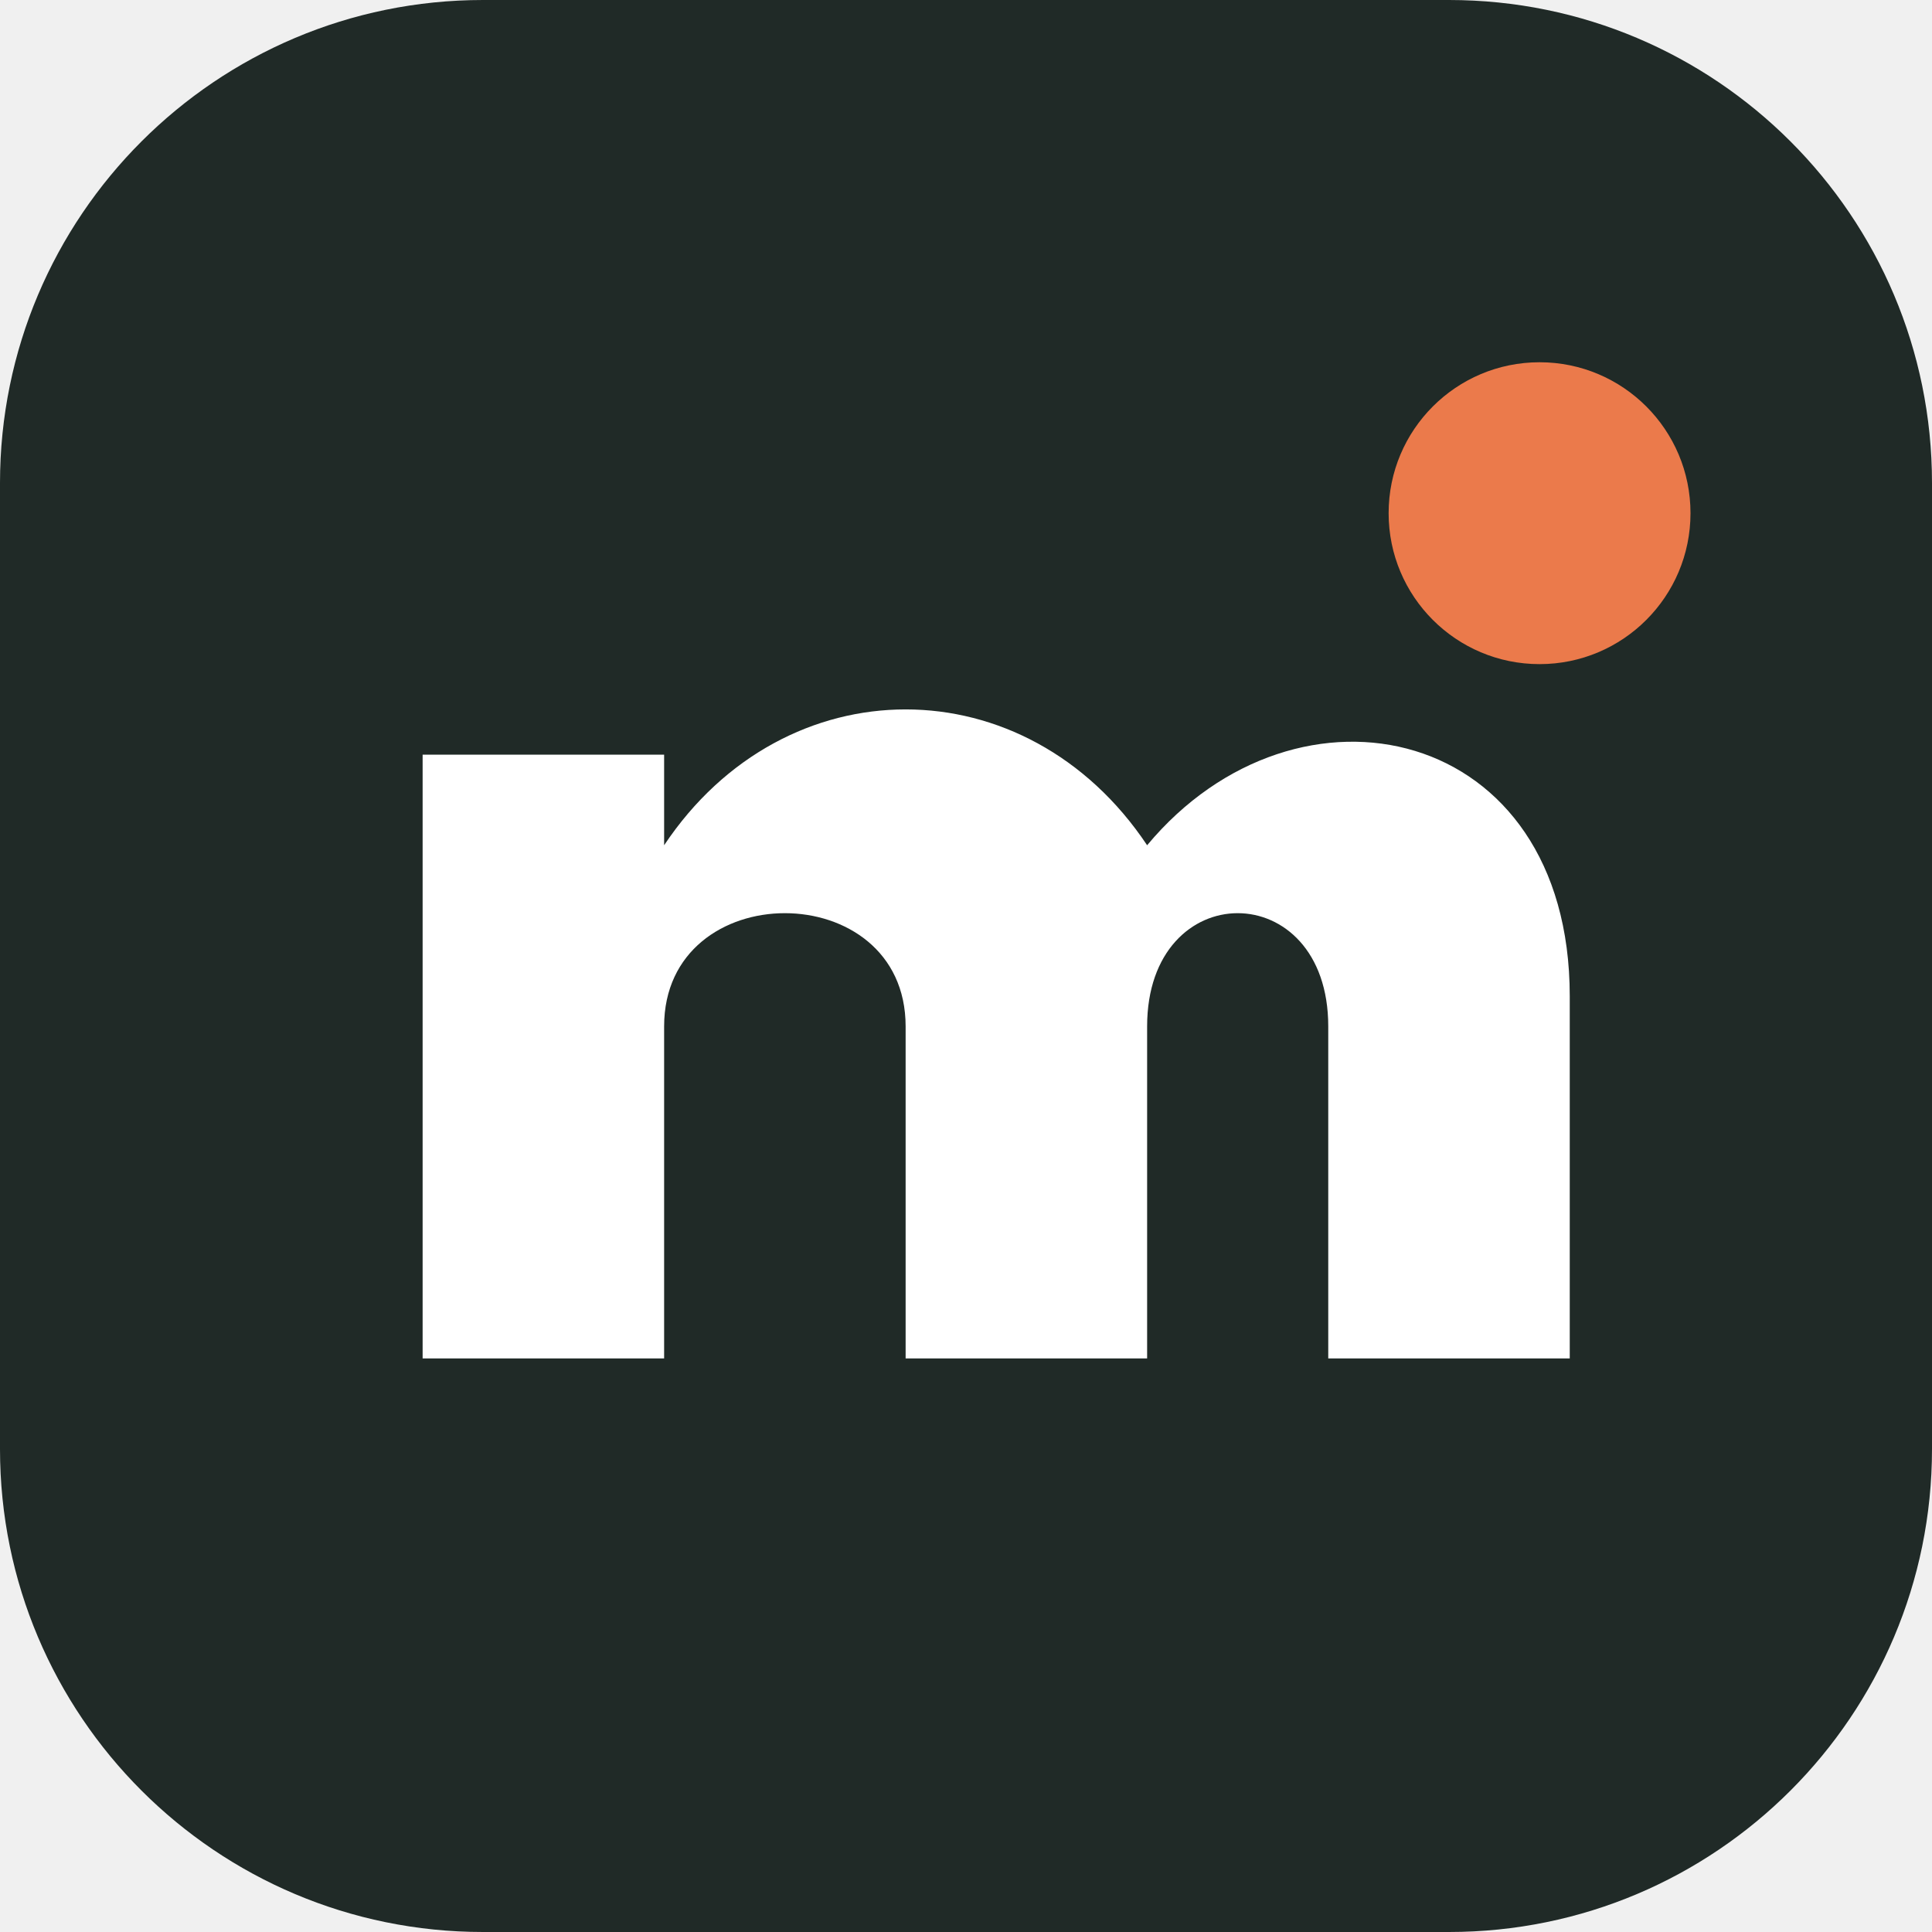
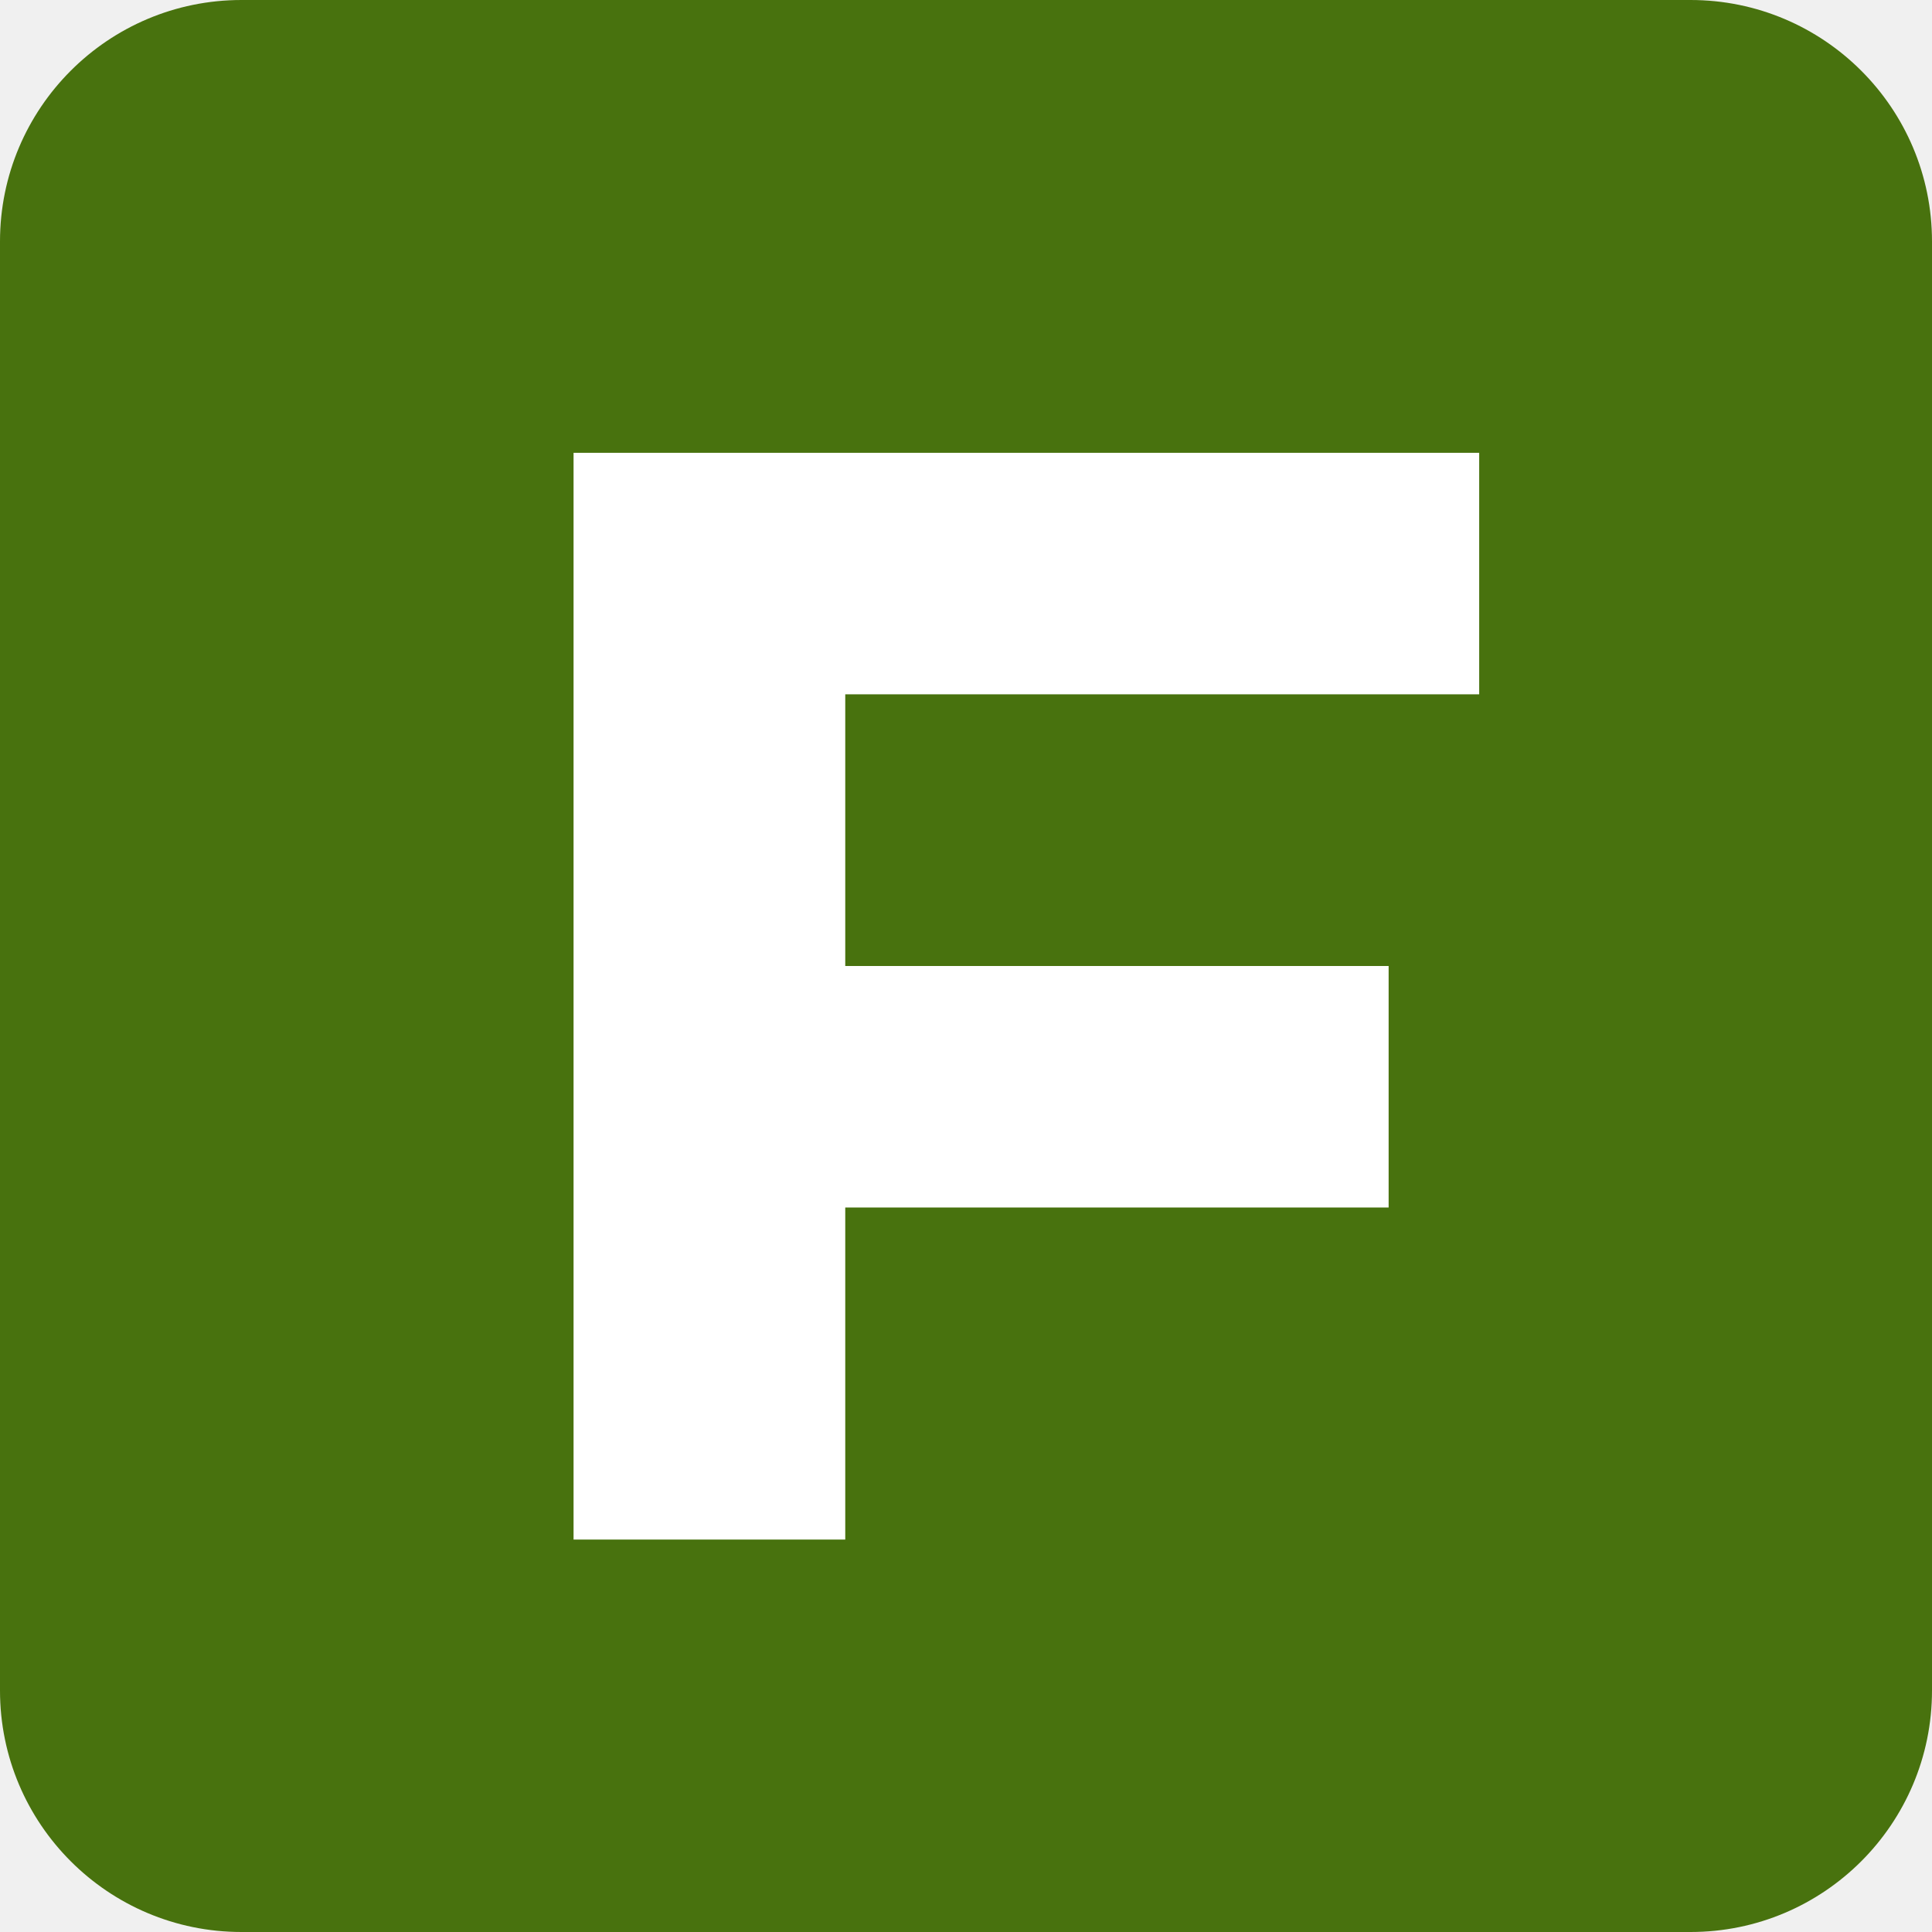
<svg xmlns="http://www.w3.org/2000/svg" viewBox="0 0 64 64">
-   <rect width="64" height="64" rx="16" fill="#202a27" />
-   <path d="M14 45V25h8v3c4-6 12-6 16 0 5-6 14-4 14 5v12h-8V34c0-5-6-5-6 0v11h-8V34c0-5-8-5-8 0v11z" fill="#fff" />
-   <circle cx="51" cy="17" r="5" fill="#eb7a4b" />
+   <rect width="64" height="64" rx="8" fill="#48720e" />
+   <path d="M19 15h30v8H28v9h18v8H28v11h-9z" fill="#fff" />
</svg>
